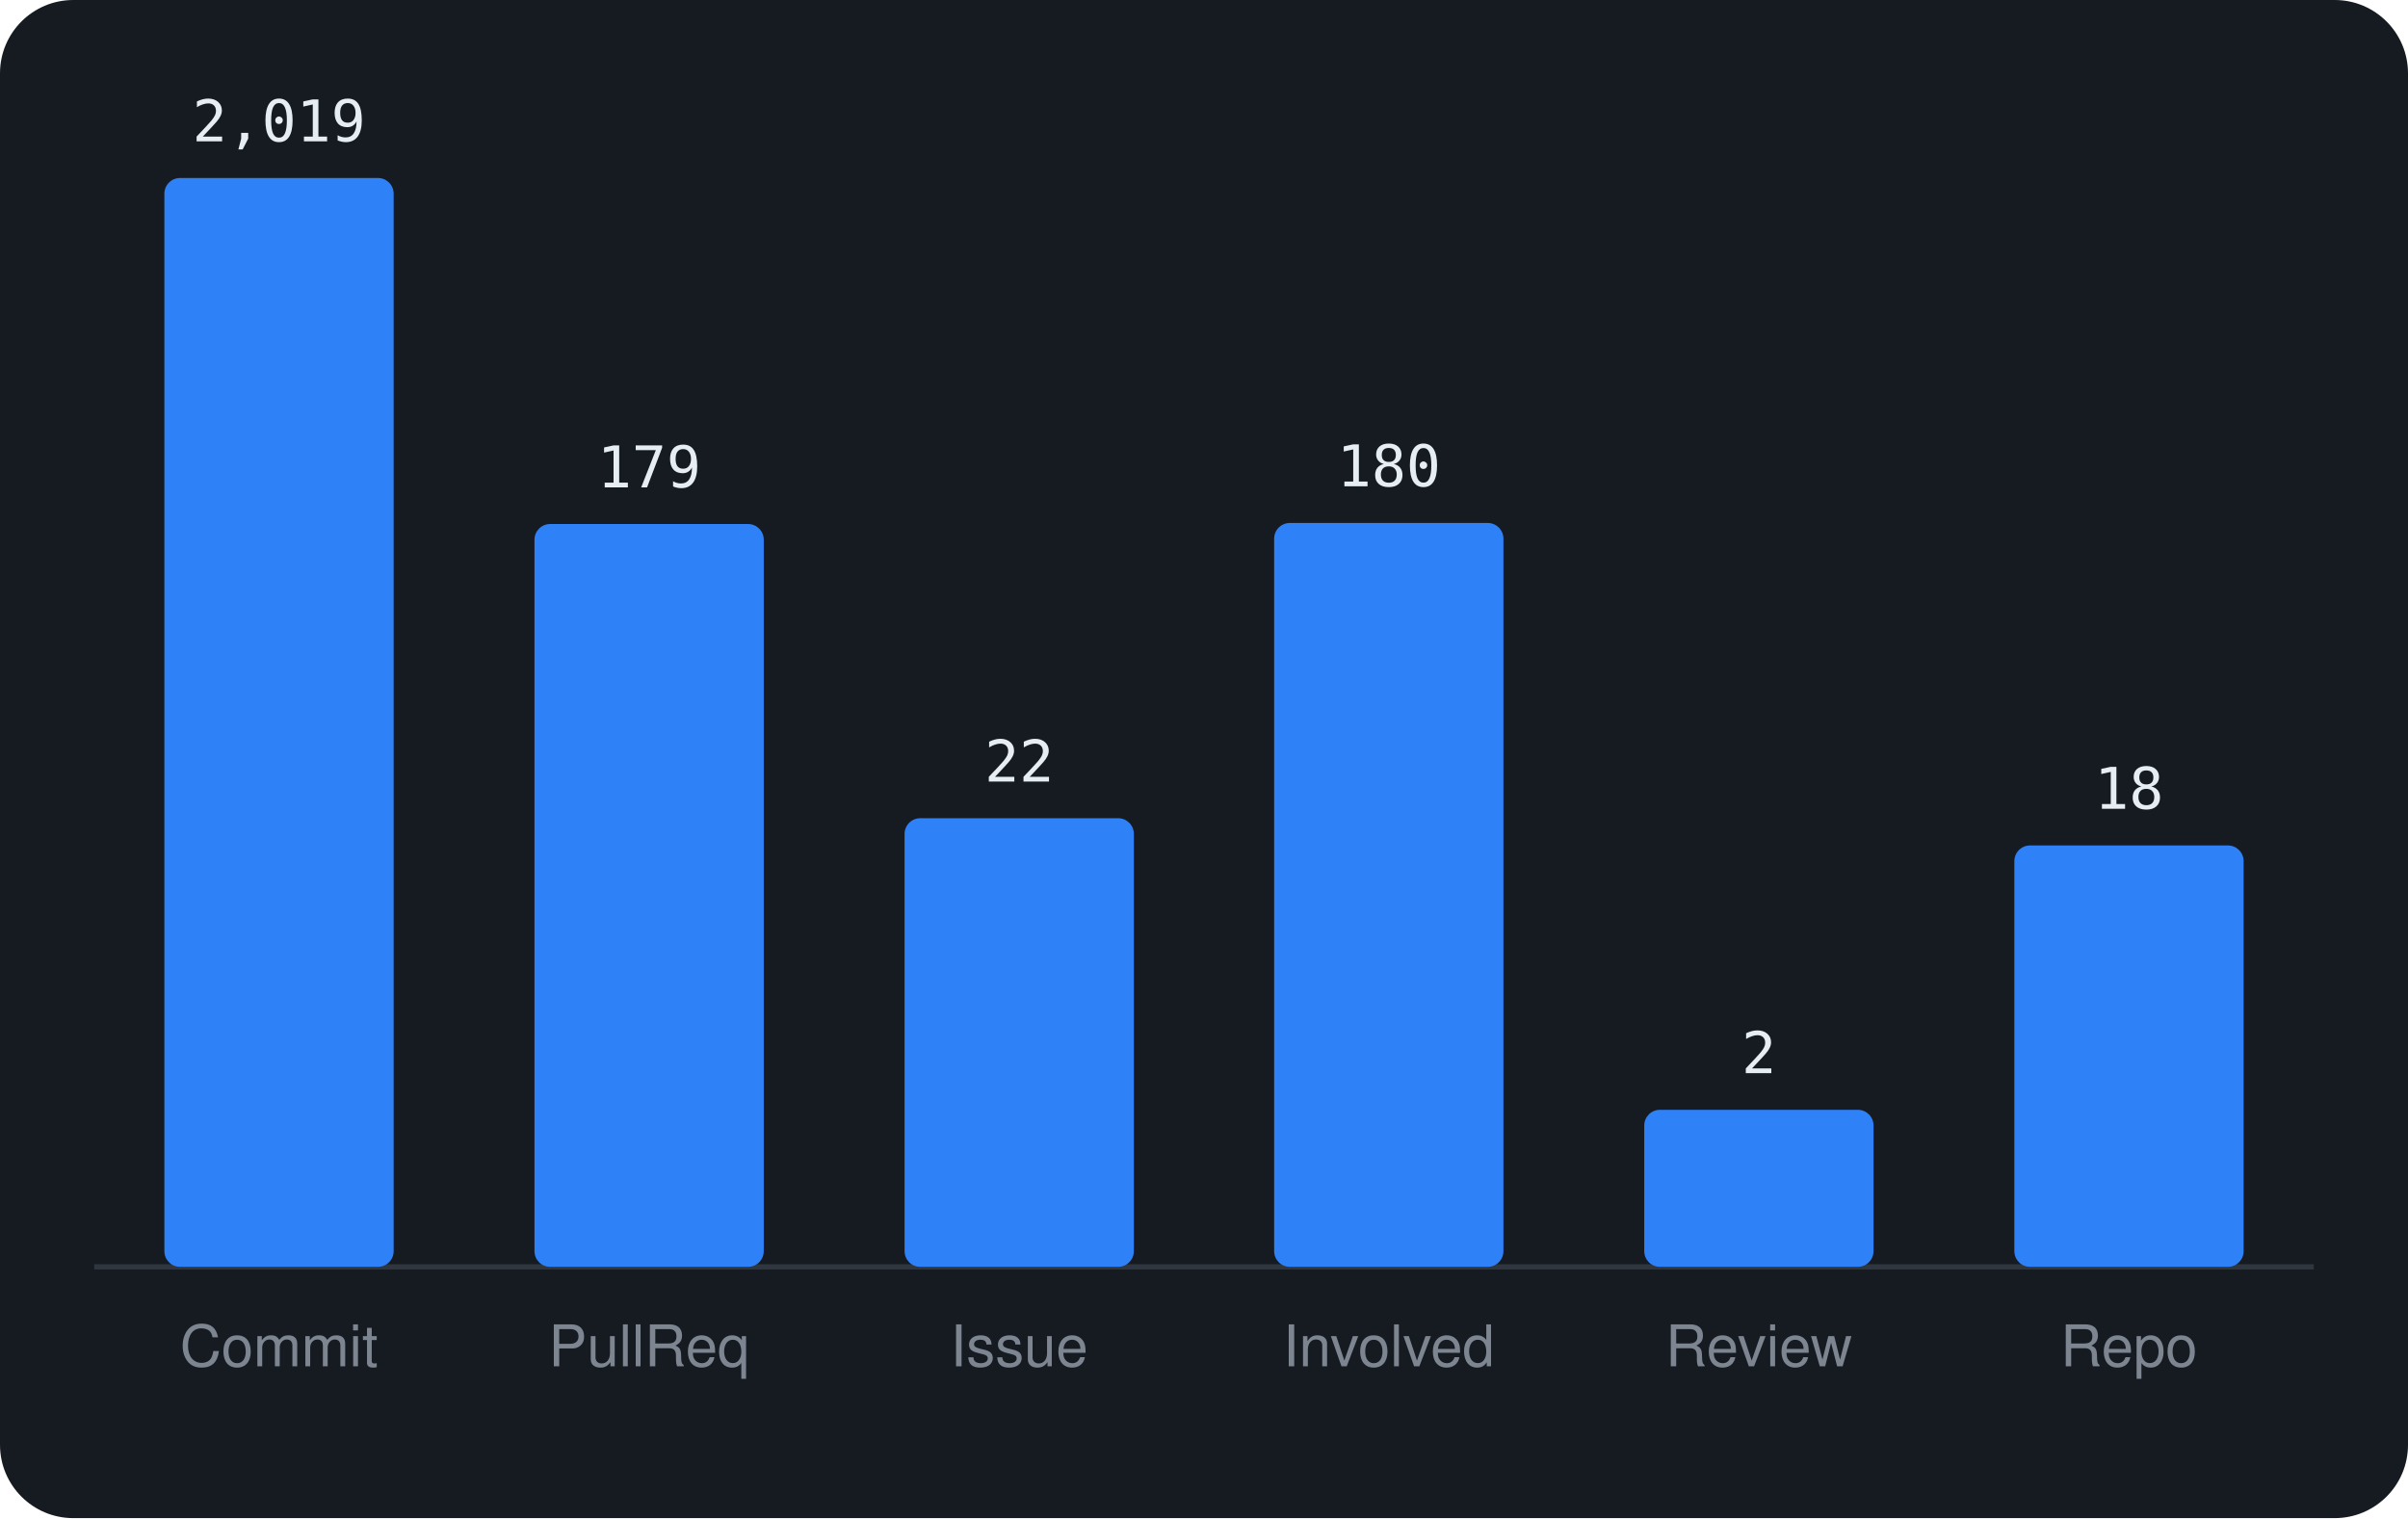
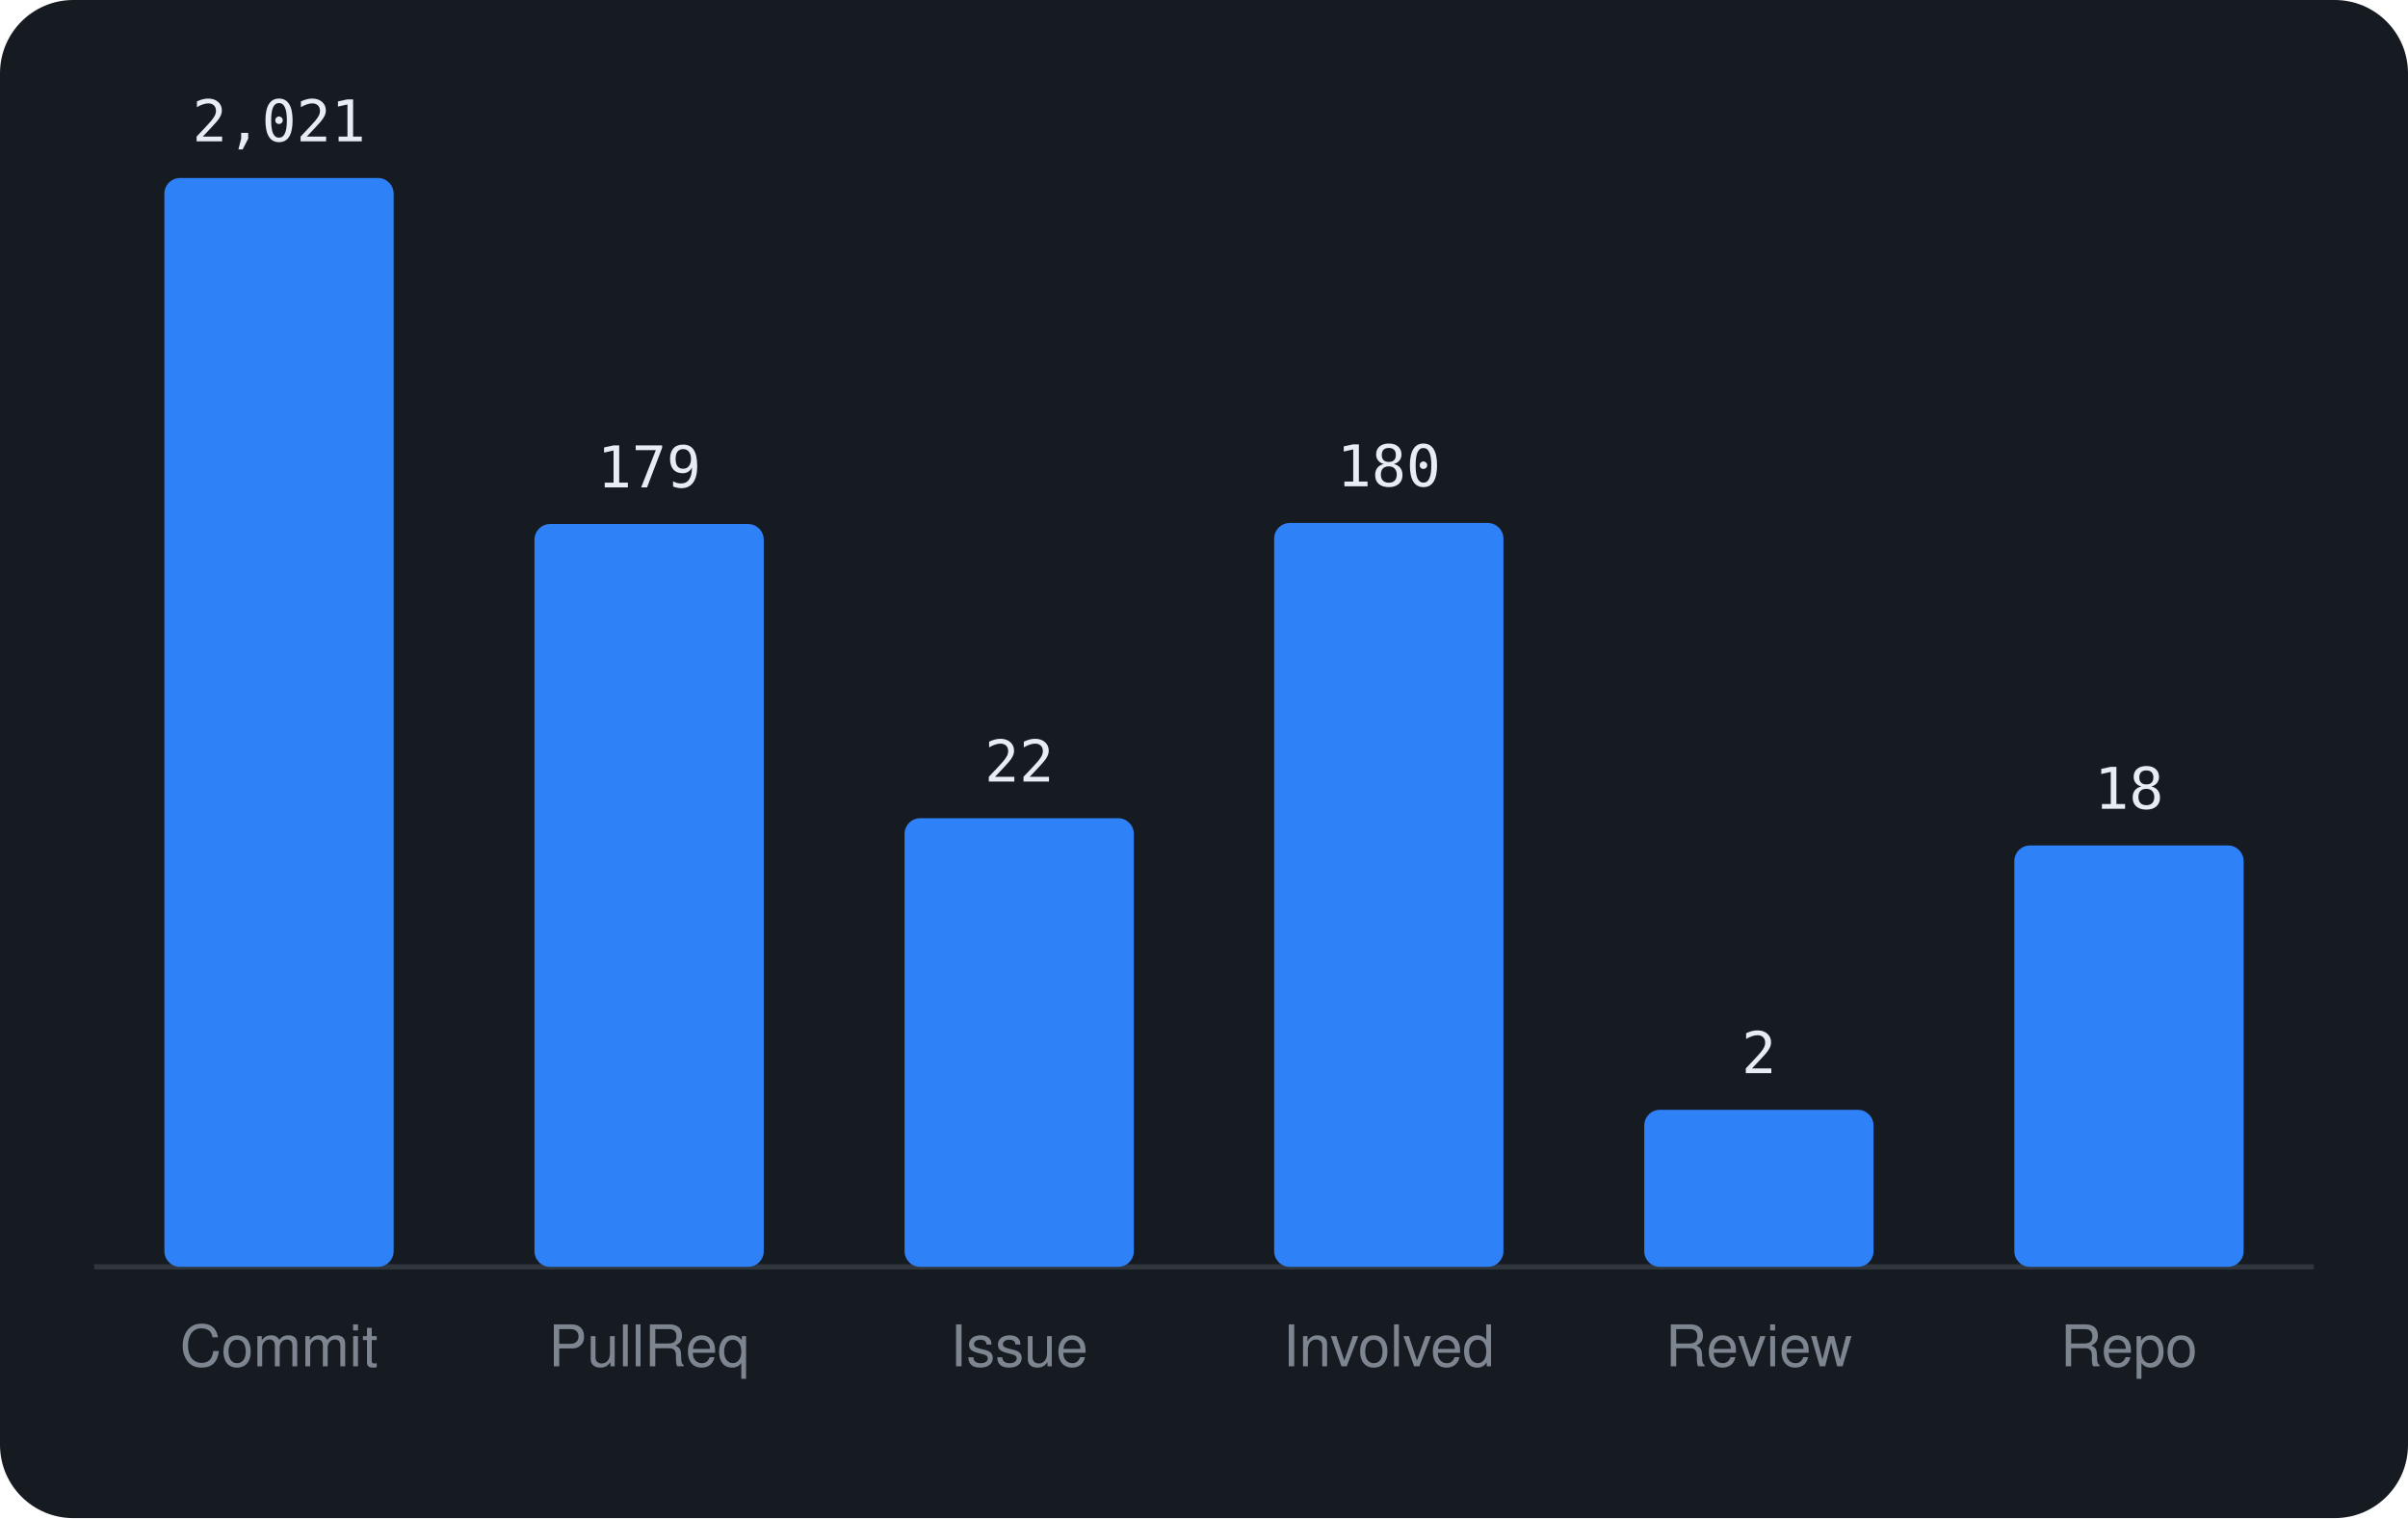
<svg xmlns="http://www.w3.org/2000/svg" viewBox="0 0 460 290" width="460" height="290" font-family="-apple-system,BlinkMacSystemFont,'Segoe UI',Helvetica,Arial,sans-serif">
  <rect width="460" height="290" rx="14" fill="#161b22" />
  <line x1="18" y1="242" x2="442" y2="242" stroke="#30363d" />
  <rect x="31.4" y="34.0" width="43.8" height="208.0" rx="3" fill="#2f81f7" />
-   <text x="53.3" y="27.0" text-anchor="middle" font-size="11" font-family="monospace" fill="#e6edf3">2,019</text>
+   <text x="53.3" y="27.0" text-anchor="middle" font-size="11" font-family="monospace" fill="#e6edf3">2,021</text>
  <text x="53.3" y="261" text-anchor="middle" font-size="11" fill="#7d8590">Commit</text>
  <rect x="102.1" y="100.1" width="43.8" height="141.9" rx="3" fill="#2f81f7" />
  <text x="124.0" y="93.1" text-anchor="middle" font-size="11" font-family="monospace" fill="#e6edf3">179</text>
  <text x="124.0" y="261" text-anchor="middle" font-size="11" fill="#7d8590">PullReq</text>
  <rect x="172.8" y="156.3" width="43.8" height="85.7" rx="3" fill="#2f81f7" />
  <text x="194.7" y="149.3" text-anchor="middle" font-size="11" font-family="monospace" fill="#e6edf3">22</text>
  <text x="194.7" y="261" text-anchor="middle" font-size="11" fill="#7d8590">Issue</text>
  <rect x="243.4" y="99.9" width="43.8" height="142.1" rx="3" fill="#2f81f7" />
  <text x="265.3" y="92.9" text-anchor="middle" font-size="11" font-family="monospace" fill="#e6edf3">180</text>
  <text x="265.3" y="261" text-anchor="middle" font-size="11" fill="#7d8590">Involved</text>
  <rect x="314.1" y="212.0" width="43.8" height="30.0" rx="3" fill="#2f81f7" />
  <text x="336.0" y="205.0" text-anchor="middle" font-size="11" font-family="monospace" fill="#e6edf3">2</text>
  <text x="336.0" y="261" text-anchor="middle" font-size="11" fill="#7d8590">Review</text>
  <rect x="384.8" y="161.5" width="43.8" height="80.5" rx="3" fill="#2f81f7" />
  <text x="406.7" y="154.5" text-anchor="middle" font-size="11" font-family="monospace" fill="#e6edf3">18</text>
  <text x="406.7" y="261" text-anchor="middle" font-size="11" fill="#7d8590">Repo</text>
</svg>
